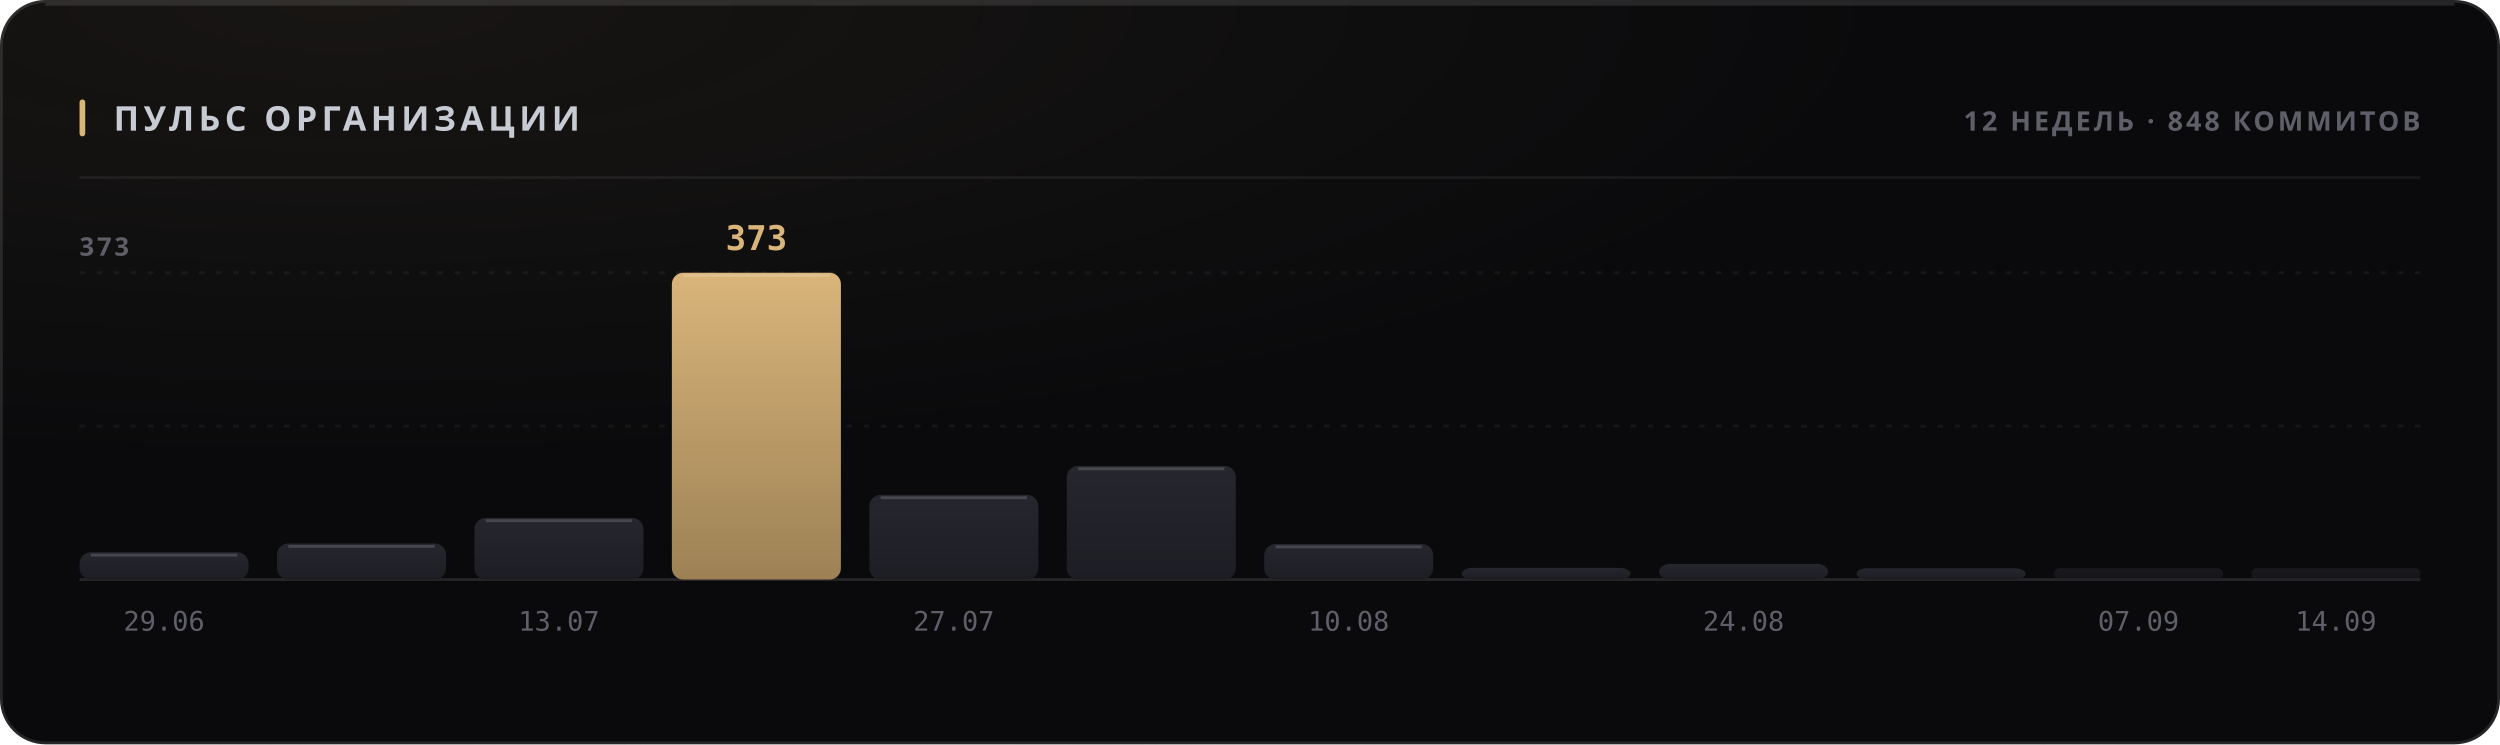
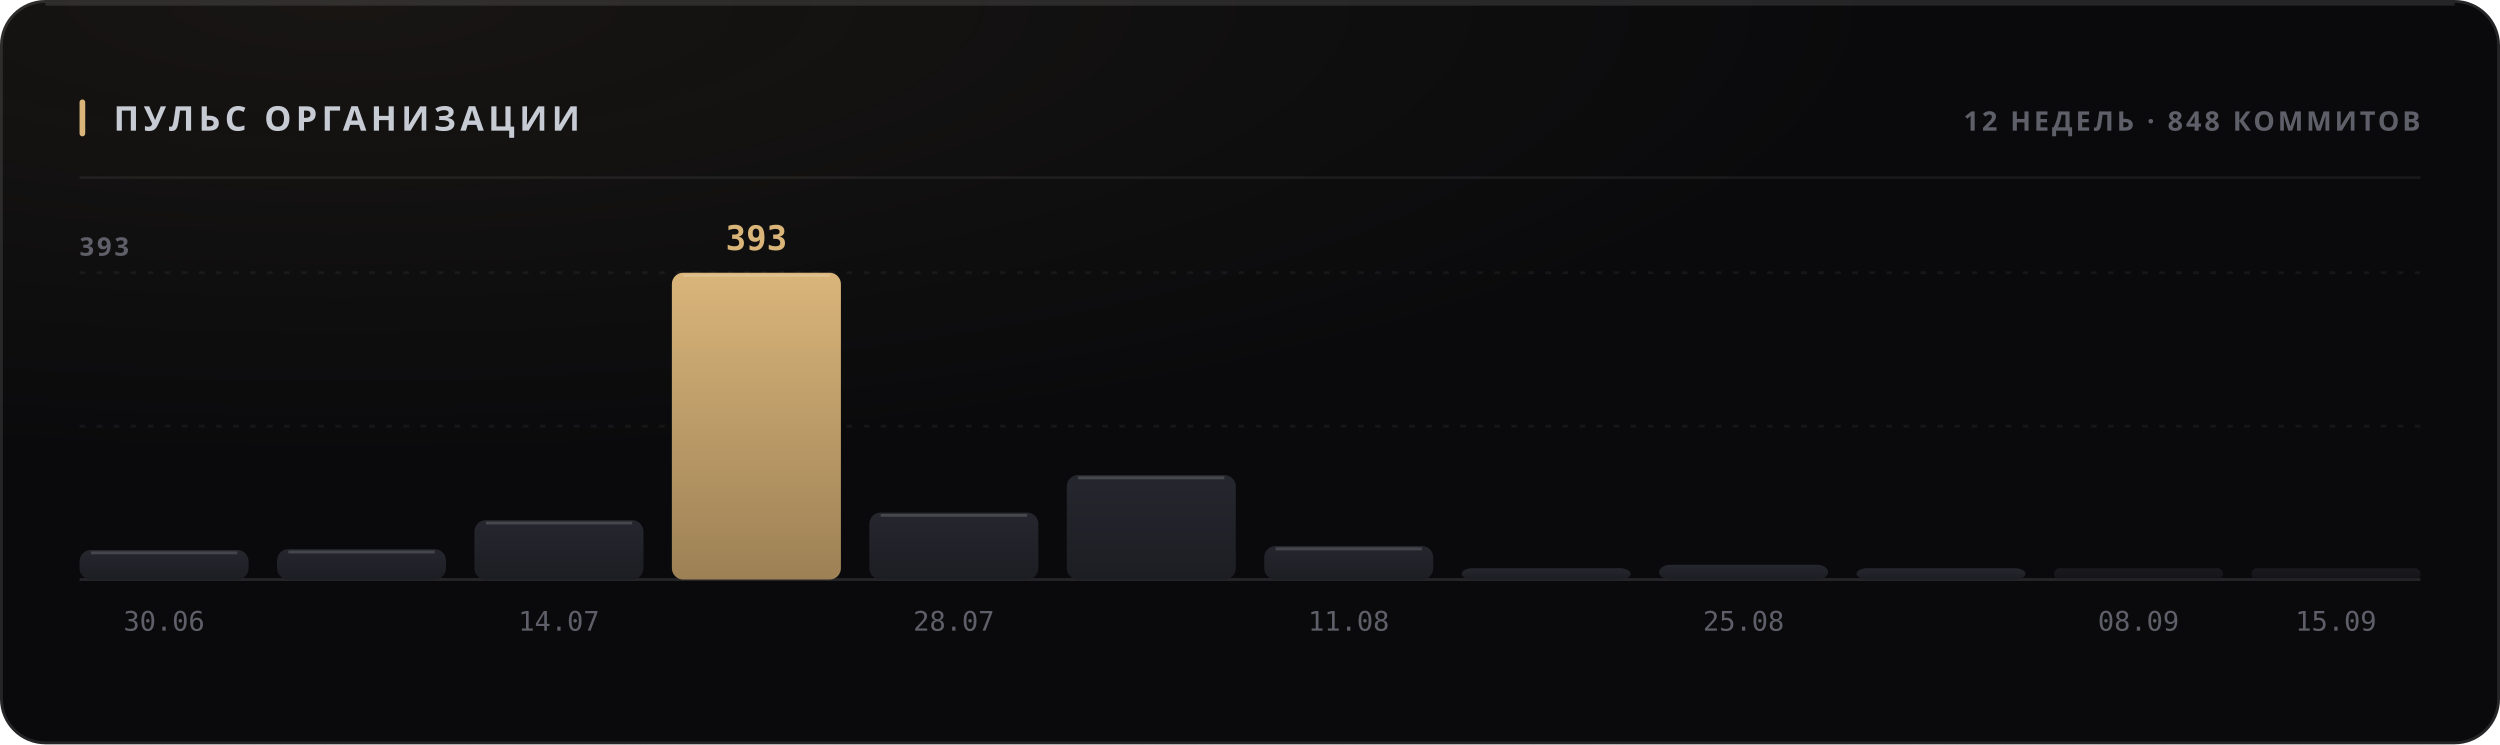
<svg xmlns="http://www.w3.org/2000/svg" width="880" height="262" viewBox="0 0 880 262" role="img">
  <style>
  text { font-family: -apple-system, BlinkMacSystemFont, 'Segoe UI', 'Noto Sans', Helvetica, Arial, sans-serif; }
  .mono { font-family: ui-monospace, 'SF Mono', 'Cascadia Mono', 'DejaVu Sans Mono', Menlo, Consolas, monospace; font-variant-numeric: tabular-nums; }
  .caps { letter-spacing: .1em; text-transform: uppercase; }

  @keyframes sheen  { from { transform: translateX(-120%); } to { transform: translateX(260%); } }
  @keyframes rise   { from { opacity: 0; transform: translateY(6px); } to { opacity: 1; transform: none; } }
  @keyframes slide  { from { opacity: 0; transform: translateX(-8px); } to { opacity: 1; transform: none; } }
  @keyframes grow   { from { transform: scaleY(0); } to { transform: scaleY(1); } }
  @keyframes widen  { from { transform: scaleX(0); } to { transform: scaleX(1); } }
  @keyframes draw   { from { stroke-dashoffset: 200; } to { stroke-dashoffset: 0; } }

  .sheen { animation: sheen 5.5s cubic-bezier(.45,0,.2,1) infinite; }
  .rise  { animation: rise .5s cubic-bezier(.16,1,.3,1) both; }
  .slide { animation: slide .42s cubic-bezier(.16,1,.3,1) both; }
  .bar   { transform-box: fill-box; transform-origin: 50% 100%;
           animation: grow .62s cubic-bezier(.16,1,.3,1) both; }
  .fill  { transform-box: fill-box; transform-origin: 0% 50%;
           animation: widen .8s cubic-bezier(.16,1,.3,1) both; }
  /* The hidden start state lives in the keyframes, never in the static rule.
     A renderer that ignores CSS animations then falls back to the FINISHED
     state — a drawn line, visible text — instead of an empty panel. */
  .spark { stroke-dasharray: 200;
           animation: draw 1.1s cubic-bezier(.16,1,.3,1) both; }

  @media (prefers-reduced-motion: reduce) {
    .sheen { animation: none; opacity: 0; }
    .rise, .slide, .bar, .fill, .spark { animation: none; opacity: 1; transform: none;
                                         stroke-dashoffset: 0; }
  }</style>
  <defs>
    <filter id="grain1" x="0" y="0" width="100%" height="100%">
      <feTurbulence type="fractalNoise" baseFrequency="0.82" numOctaves="3" stitchTiles="stitch" />
      <feColorMatrix type="saturate" values="0" />
    </filter>
    <radialGradient id="wash2" cx="14%" cy="0%" r="62%">
      <stop offset="0%" stop-color="#d9b57a" stop-opacity="0.07" />
      <stop offset="100%" stop-color="#d9b57a" stop-opacity="0" />
    </radialGradient>
    <linearGradient id="barfill3" x1="0" y1="0" x2="0" y2="1">
      <stop offset="0%" stop-color="#26262e" />
      <stop offset="100%" stop-color="#1d1d24" />
    </linearGradient>
    <linearGradient id="barfill4" x1="0" y1="0" x2="0" y2="1">
      <stop offset="0%" stop-color="#26262e" />
      <stop offset="100%" stop-color="#1d1d24" />
    </linearGradient>
    <linearGradient id="barfill5" x1="0" y1="0" x2="0" y2="1">
      <stop offset="0%" stop-color="#26262e" />
      <stop offset="100%" stop-color="#1d1d24" />
    </linearGradient>
    <linearGradient id="barfill6" x1="0" y1="0" x2="0" y2="1">
      <stop offset="0%" stop-color="#d9b57a" />
      <stop offset="100%" stop-color="#9d8155" />
    </linearGradient>
    <linearGradient id="barfill7" x1="0" y1="0" x2="0" y2="1">
      <stop offset="0%" stop-color="#26262e" />
      <stop offset="100%" stop-color="#1d1d24" />
    </linearGradient>
    <linearGradient id="barfill8" x1="0" y1="0" x2="0" y2="1">
      <stop offset="0%" stop-color="#26262e" />
      <stop offset="100%" stop-color="#1d1d24" />
    </linearGradient>
    <linearGradient id="barfill9" x1="0" y1="0" x2="0" y2="1">
      <stop offset="0%" stop-color="#26262e" />
      <stop offset="100%" stop-color="#1d1d24" />
    </linearGradient>
    <linearGradient id="barfill10" x1="0" y1="0" x2="0" y2="1">
      <stop offset="0%" stop-color="#26262e" />
      <stop offset="100%" stop-color="#1d1d24" />
    </linearGradient>
    <linearGradient id="barfill11" x1="0" y1="0" x2="0" y2="1">
      <stop offset="0%" stop-color="#26262e" />
      <stop offset="100%" stop-color="#1d1d24" />
    </linearGradient>
    <linearGradient id="barfill12" x1="0" y1="0" x2="0" y2="1">
      <stop offset="0%" stop-color="#26262e" />
      <stop offset="100%" stop-color="#1d1d24" />
    </linearGradient>
    <linearGradient id="barfill13" x1="0" y1="0" x2="0" y2="1">
      <stop offset="0%" stop-color="#26262e" />
      <stop offset="100%" stop-color="#1d1d24" />
    </linearGradient>
    <linearGradient id="barfill14" x1="0" y1="0" x2="0" y2="1">
      <stop offset="0%" stop-color="#26262e" />
      <stop offset="100%" stop-color="#1d1d24" />
    </linearGradient>
  </defs>
  <rect width="880" height="262" rx="16" fill="#0a0a0c" />
  <rect width="880" height="262" rx="16" fill="url(#wash2)" />
  <rect width="880" height="262" rx="16" filter="url(#grain1)" opacity="0.05" style="mix-blend-mode:overlay" />
  <rect x=".5" y=".5" width="879" height="261" rx="15.5" fill="none" stroke="rgba(255,255,255,0.11)" />
  <path d="M16 1.5 H864" stroke="rgba(255,255,255,0.112)" stroke-width="1" fill="none" />
  <rect x="28" y="35" width="2" height="13" rx="1" fill="#d9b57a" />
  <text x="40" y="46" font-size="12" font-weight="700" fill="#c7cbd4" letter-spacing="0.13em">ПУЛЬС ОРГАНИЗАЦИИ</text>
  <text x="852" y="46" font-size="9.5" font-weight="600" fill="#5e5f68" text-anchor="end" letter-spacing="0.11em">12 НЕДЕЛЬ · 848 КОММИТОВ</text>
  <path d="M28 62.5 H852" stroke="rgba(255,255,255,0.06)" stroke-width="1" />
  <path d="M28 150.0 H852" stroke="rgba(255,255,255,0.05)" stroke-width="1" stroke-dasharray="2 4" />
  <path d="M28 96.0 H852" stroke="rgba(255,255,255,0.05)" stroke-width="1" stroke-dasharray="2 4" />
  <path d="M28 204 H852" stroke="rgba(255,255,255,0.11)" stroke-width="1" />
-   <text x="28" y="90" font-size="9" font-weight="600" fill="#5e5f68" letter-spacing="0.11em">373</text>
-   <rect class="bar" x="28.0" y="194.4" width="59.5" height="9.6" rx="4" fill="url(#barfill3)" opacity="1" style="animation-delay:0s" />
-   <path d="M32.0 195.4 H83.5" stroke="rgba(255,255,255,0.154)" stroke-width="1" />
-   <text x="57.75" y="222" font-size="9.5" font-weight="400" fill="#5e5f68" text-anchor="middle" class="mono">29.06</text>
-   <rect class="bar" x="97.5" y="191.3" width="59.5" height="12.7" rx="4" fill="url(#barfill4)" opacity="1" style="animation-delay:0.038s" />
-   <path d="M101.5 192.3 H153.0" stroke="rgba(255,255,255,0.154)" stroke-width="1" />
-   <rect class="bar" x="167.0" y="182.3" width="59.5" height="21.7" rx="4" fill="url(#barfill5)" opacity="1" style="animation-delay:0.076s" />
-   <path d="M171.0 183.3 H222.5" stroke="rgba(255,255,255,0.154)" stroke-width="1" />
-   <text x="196.75" y="222" font-size="9.5" font-weight="400" fill="#5e5f68" text-anchor="middle" class="mono">13.07</text>
+   <text x="28" y="90" font-size="9" font-weight="600" fill="#5e5f68" letter-spacing="0.11em">393</text>
+   <rect class="bar" x="28.0" y="193.6" width="59.5" height="10.4" rx="4" fill="url(#barfill3)" opacity="1" style="animation-delay:0s" />
+   <path d="M32.0 194.6 H83.5" stroke="rgba(255,255,255,0.154)" stroke-width="1" />
+   <text x="57.75" y="222" font-size="9.5" font-weight="400" fill="#5e5f68" text-anchor="middle" class="mono">30.06</text>
+   <rect class="bar" x="97.5" y="193.3" width="59.5" height="10.7" rx="4" fill="url(#barfill4)" opacity="1" style="animation-delay:0.038s" />
+   <path d="M101.5 194.3 H153.0" stroke="rgba(255,255,255,0.154)" stroke-width="1" />
+   <rect class="bar" x="167.0" y="183.1" width="59.5" height="20.9" rx="4" fill="url(#barfill5)" opacity="1" style="animation-delay:0.076s" />
+   <path d="M171.0 184.1 H222.5" stroke="rgba(255,255,255,0.154)" stroke-width="1" />
+   <text x="196.75" y="222" font-size="9.5" font-weight="400" fill="#5e5f68" text-anchor="middle" class="mono">14.07</text>
  <rect class="bar" x="236.5" y="96.0" width="59.5" height="108.0" rx="4" fill="url(#barfill6)" opacity="1" style="animation-delay:0.114s" />
  <path d="M240.5 97.0 H292.0" stroke="rgba(255,255,255,0.154)" stroke-width="1" />
-   <text x="266.25" y="88" font-size="12" font-weight="700" fill="#d9b57a" text-anchor="middle" class="mono rise" opacity="1">373</text>
-   <rect class="bar" x="306.0" y="174.2" width="59.5" height="29.8" rx="4" fill="url(#barfill7)" opacity="1" style="animation-delay:0.152s" />
-   <path d="M310.0 175.2 H361.5" stroke="rgba(255,255,255,0.154)" stroke-width="1" />
-   <text x="335.75" y="222" font-size="9.5" font-weight="400" fill="#5e5f68" text-anchor="middle" class="mono">27.07</text>
-   <rect class="bar" x="375.5" y="164.0" width="59.5" height="40.0" rx="4" fill="url(#barfill8)" opacity="1" style="animation-delay:0.19s" />
-   <path d="M379.5 165.0 H431.0" stroke="rgba(255,255,255,0.154)" stroke-width="1" />
-   <rect class="bar" x="445.0" y="191.5" width="59.5" height="12.5" rx="4" fill="url(#barfill9)" opacity="1" style="animation-delay:0.228s" />
-   <path d="M449.0 192.5 H500.5" stroke="rgba(255,255,255,0.154)" stroke-width="1" />
-   <text x="474.75" y="222" font-size="9.5" font-weight="400" fill="#5e5f68" text-anchor="middle" class="mono">10.08</text>
-   <rect class="bar" x="514.5" y="199.9" width="59.5" height="4.1" rx="4" fill="url(#barfill10)" opacity="1" style="animation-delay:0.266s" />
-   <rect class="bar" x="584.0" y="198.5" width="59.5" height="5.5" rx="4" fill="url(#barfill11)" opacity="1" style="animation-delay:0.304s" />
-   <text x="613.75" y="222" font-size="9.5" font-weight="400" fill="#5e5f68" text-anchor="middle" class="mono">24.08</text>
+   <text x="266.25" y="88" font-size="12" font-weight="700" fill="#d9b57a" text-anchor="middle" class="mono rise" opacity="1">393</text>
+   <rect class="bar" x="306.0" y="180.4" width="59.5" height="23.6" rx="4" fill="url(#barfill7)" opacity="1" style="animation-delay:0.152s" />
+   <path d="M310.0 181.4 H361.5" stroke="rgba(255,255,255,0.154)" stroke-width="1" />
+   <text x="335.75" y="222" font-size="9.5" font-weight="400" fill="#5e5f68" text-anchor="middle" class="mono">28.07</text>
+   <rect class="bar" x="375.5" y="167.2" width="59.5" height="36.8" rx="4" fill="url(#barfill8)" opacity="1" style="animation-delay:0.19s" />
+   <path d="M379.5 168.2 H431.0" stroke="rgba(255,255,255,0.154)" stroke-width="1" />
+   <rect class="bar" x="445.0" y="192.2" width="59.5" height="11.8" rx="4" fill="url(#barfill9)" opacity="1" style="animation-delay:0.228s" />
+   <path d="M449.0 193.2 H500.5" stroke="rgba(255,255,255,0.154)" stroke-width="1" />
+   <text x="474.75" y="222" font-size="9.5" font-weight="400" fill="#5e5f68" text-anchor="middle" class="mono">11.08</text>
+   <rect class="bar" x="514.5" y="200.0" width="59.5" height="4.0" rx="4" fill="url(#barfill10)" opacity="1" style="animation-delay:0.266s" />
+   <rect class="bar" x="584.0" y="198.8" width="59.5" height="5.2" rx="4" fill="url(#barfill11)" opacity="1" style="animation-delay:0.304s" />
+   <text x="613.75" y="222" font-size="9.5" font-weight="400" fill="#5e5f68" text-anchor="middle" class="mono">25.08</text>
  <rect class="bar" x="653.5" y="200.0" width="59.5" height="4.0" rx="4" fill="url(#barfill12)" opacity="1" style="animation-delay:0.342s" />
  <rect class="bar" x="723.0" y="200.0" width="59.5" height="4.0" rx="2" fill="url(#barfill13)" opacity="0.55" style="animation-delay:0.38s" />
-   <text x="752.75" y="222" font-size="9.5" font-weight="400" fill="#5e5f68" text-anchor="middle" class="mono">07.09</text>
+   <text x="752.75" y="222" font-size="9.5" font-weight="400" fill="#5e5f68" text-anchor="middle" class="mono">08.09</text>
  <rect class="bar" x="792.5" y="200.0" width="59.5" height="4.0" rx="2" fill="url(#barfill14)" opacity="0.55" style="animation-delay:0.418s" />
-   <text x="822.25" y="222" font-size="9.5" font-weight="400" fill="#5e5f68" text-anchor="middle" class="mono">14.09</text>
+   <text x="822.25" y="222" font-size="9.5" font-weight="400" fill="#5e5f68" text-anchor="middle" class="mono">15.09</text>
</svg>
